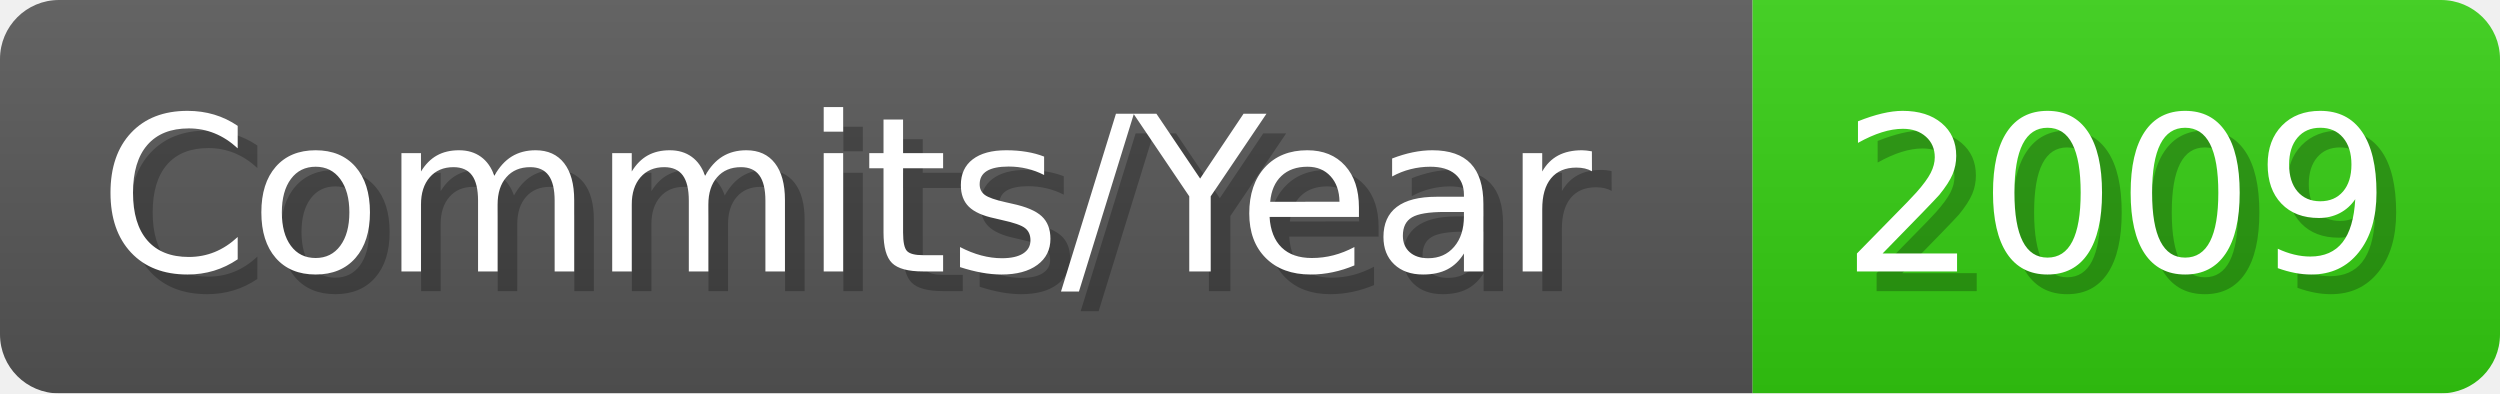
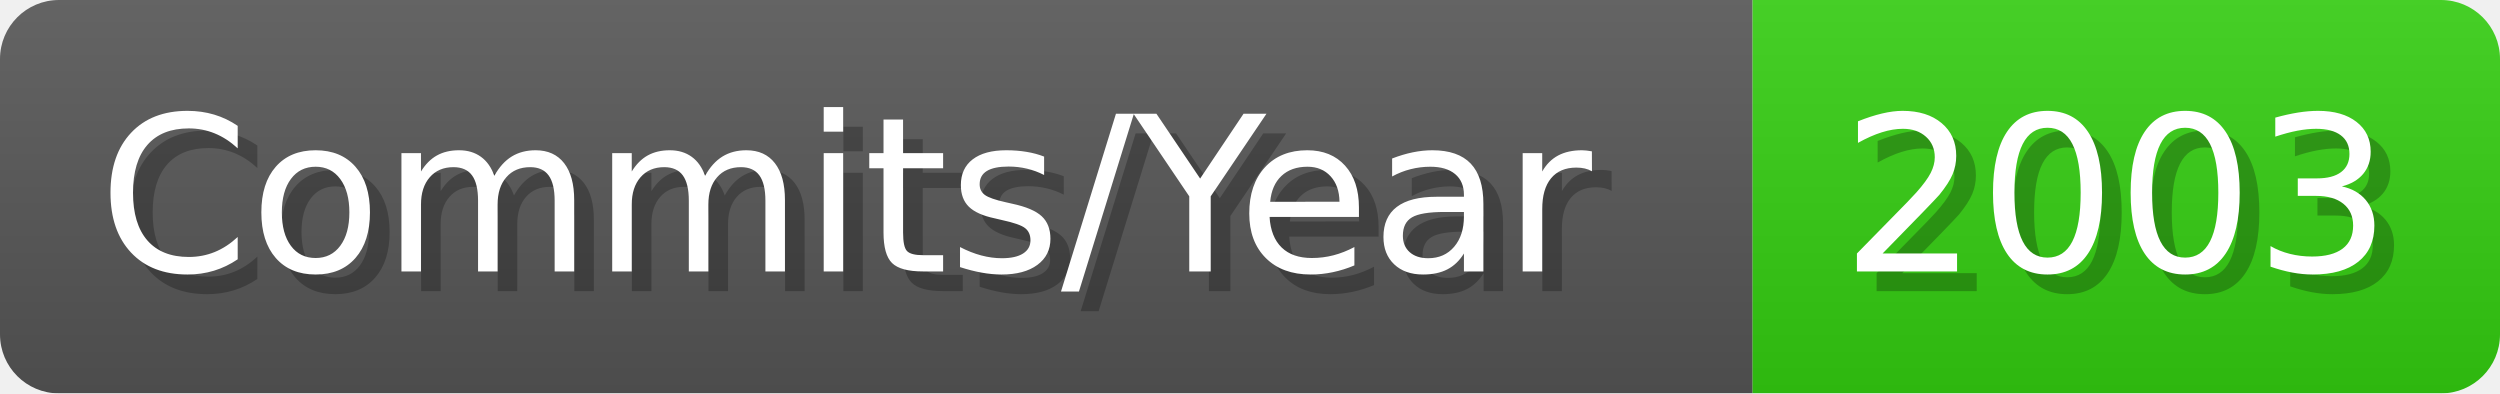
- <svg xmlns="http://www.w3.org/2000/svg" width="127.1" height="20" viewBox="0 0 1271 200" role="img" aria-label="Commits/Year: 2009">
+ <svg xmlns="http://www.w3.org/2000/svg" width="127.1" height="20" viewBox="0 0 1271 200" role="img" aria-label="Commits/Year: 2003">
  <linearGradient id="aUPdi" x2="0" y2="100%">
    <stop offset="0" stop-opacity=".1" stop-color="#EEE" />
    <stop offset="1" stop-opacity=".1" />
  </linearGradient>
  <mask id="WfAiQ">
    <rect width="1271" height="200" rx="30" fill="#FFF" />
  </mask>
  <g mask="url(#WfAiQ)">
    <rect width="891" height="200" fill="#555" />
    <rect width="380" height="200" fill="#3C1" x="891" />
    <rect width="1271" height="200" fill="url(#aUPdi)" />
  </g>
  <g aria-hidden="true" fill="#fff" text-anchor="start" font-family="Verdana,DejaVu Sans,sans-serif" font-size="110">
    <text x="60" y="148" textLength="791" fill="#000" opacity="0.25">Commits/Year</text>
    <text x="50" y="138" textLength="791">Commits/Year</text>
-     <text x="946" y="148" textLength="280" fill="#000" opacity="0.25">2009</text>
-     <text x="936" y="138" textLength="280">2009</text>
+     <text x="946" y="148" textLength="280" fill="#000" opacity="0.25">2003</text>
+     <text x="936" y="138" textLength="280">2003</text>
  </g>
</svg>
